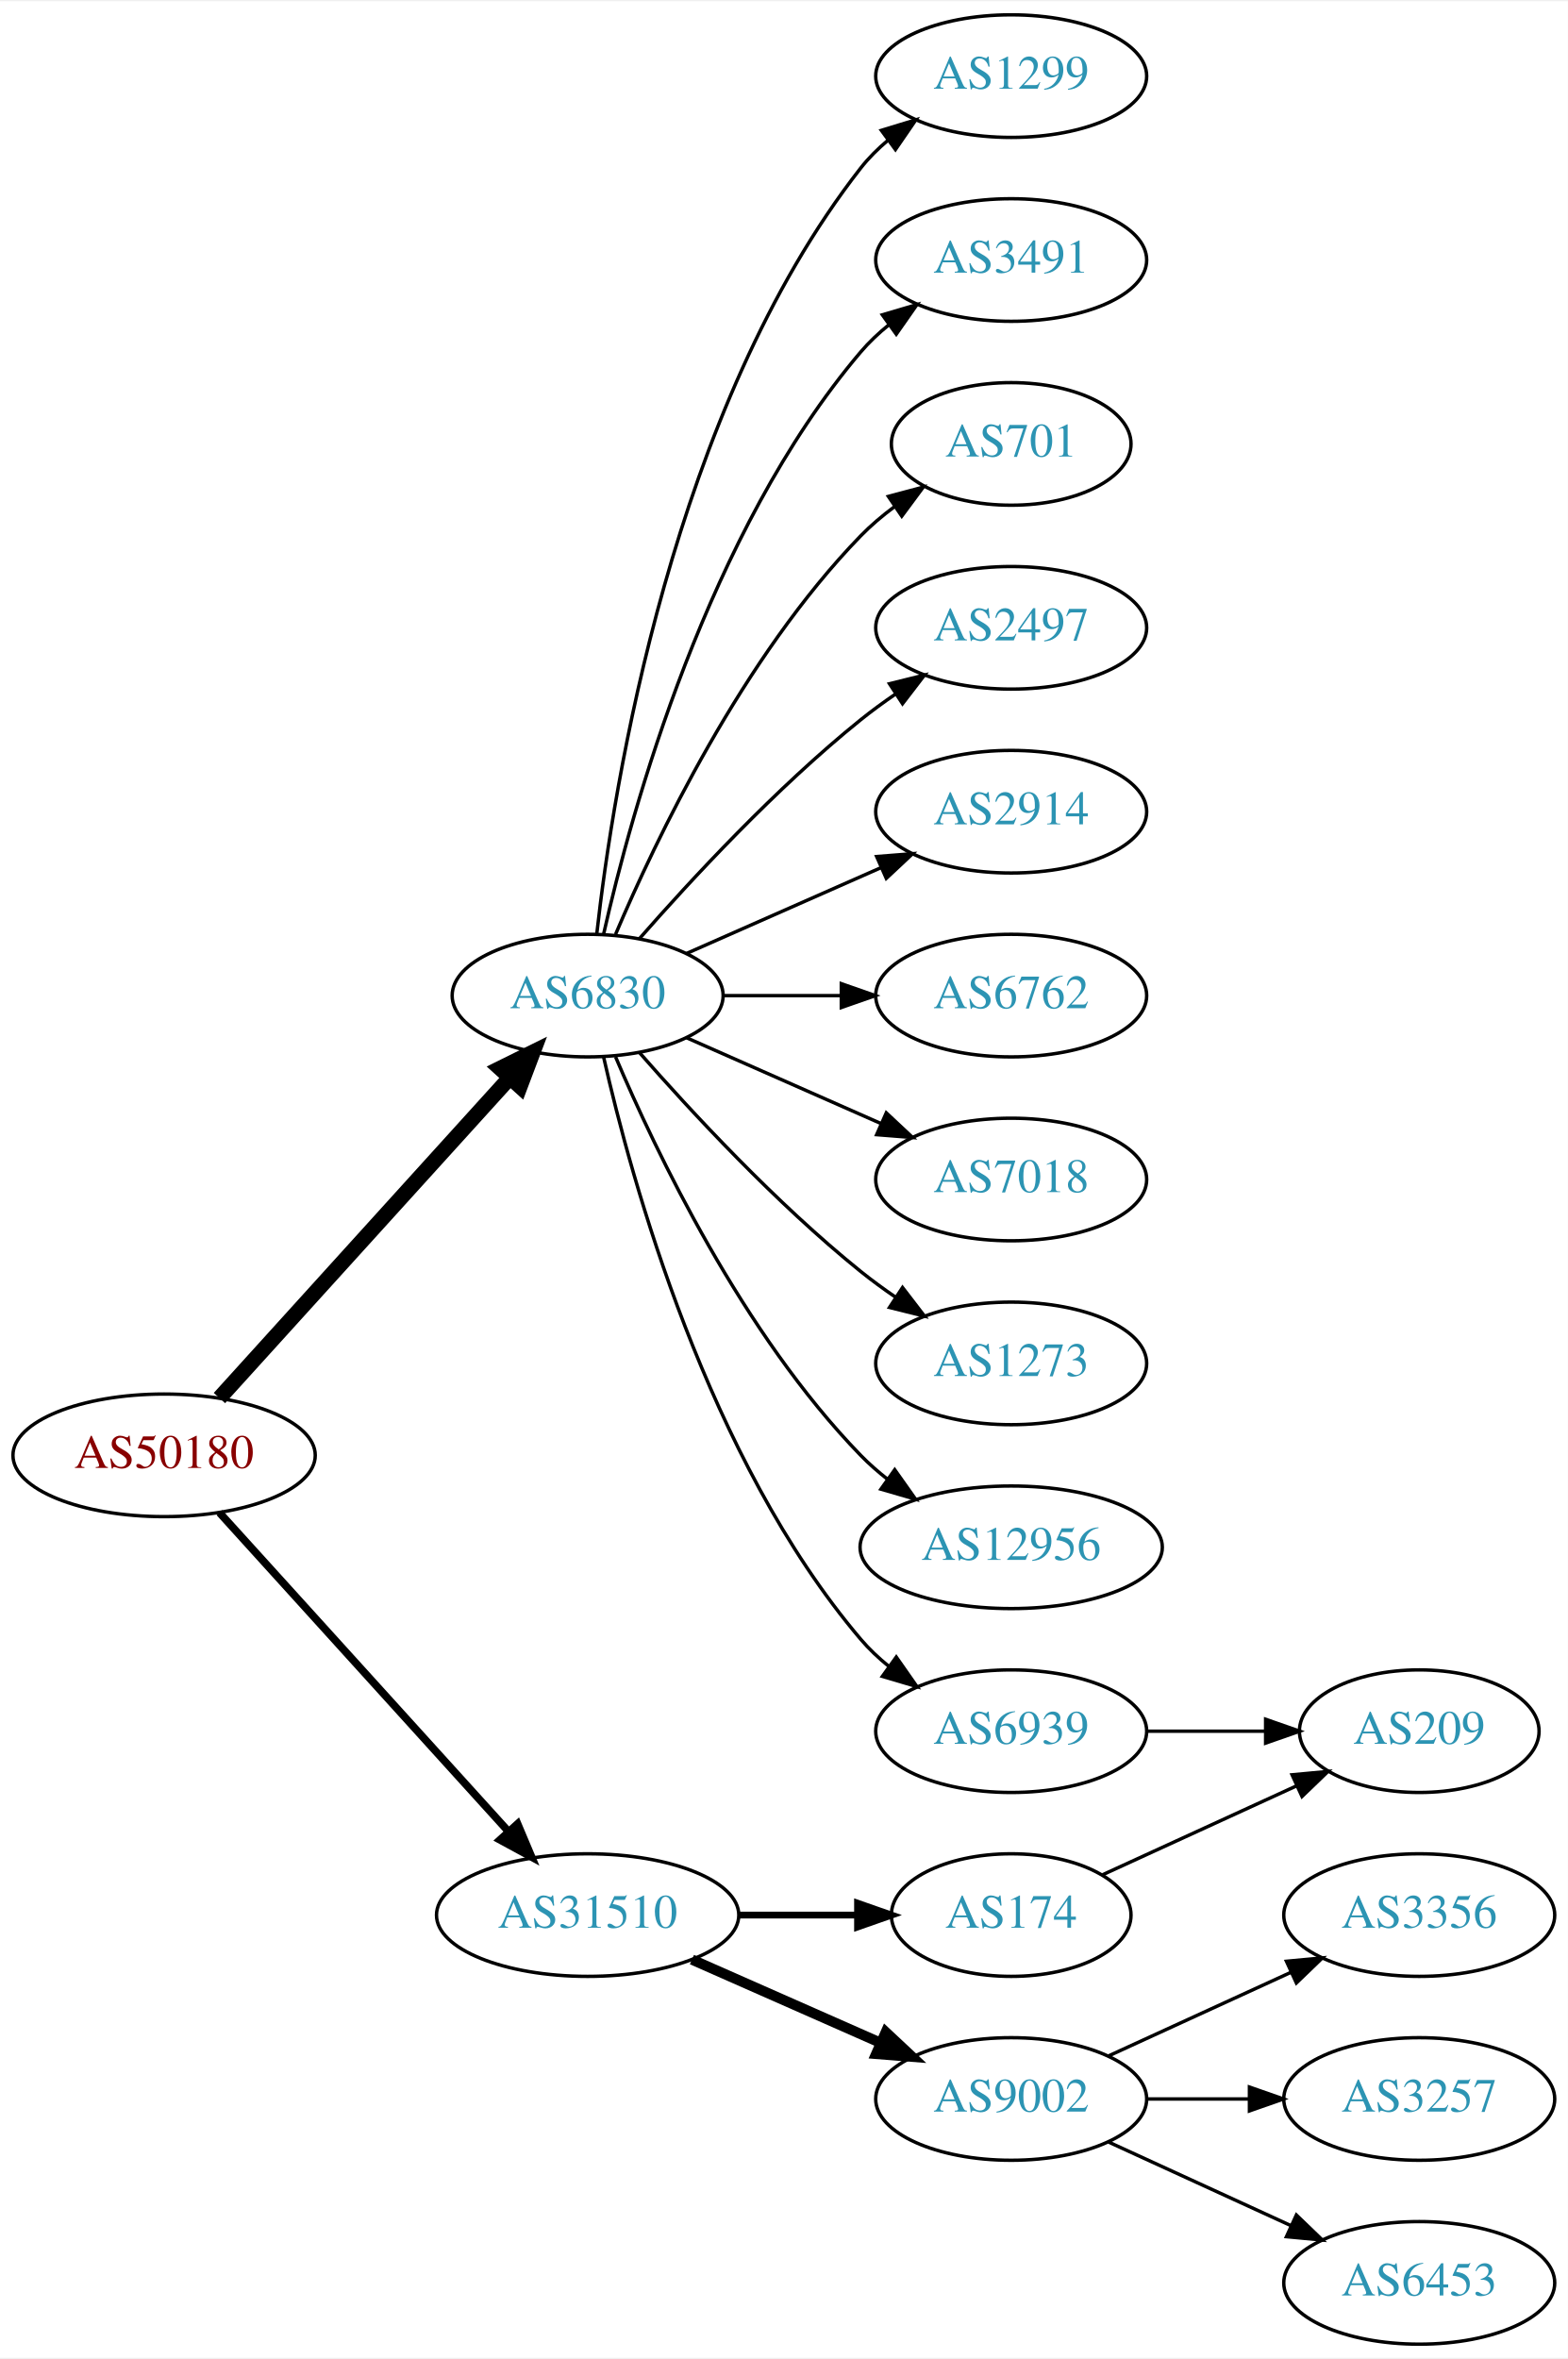
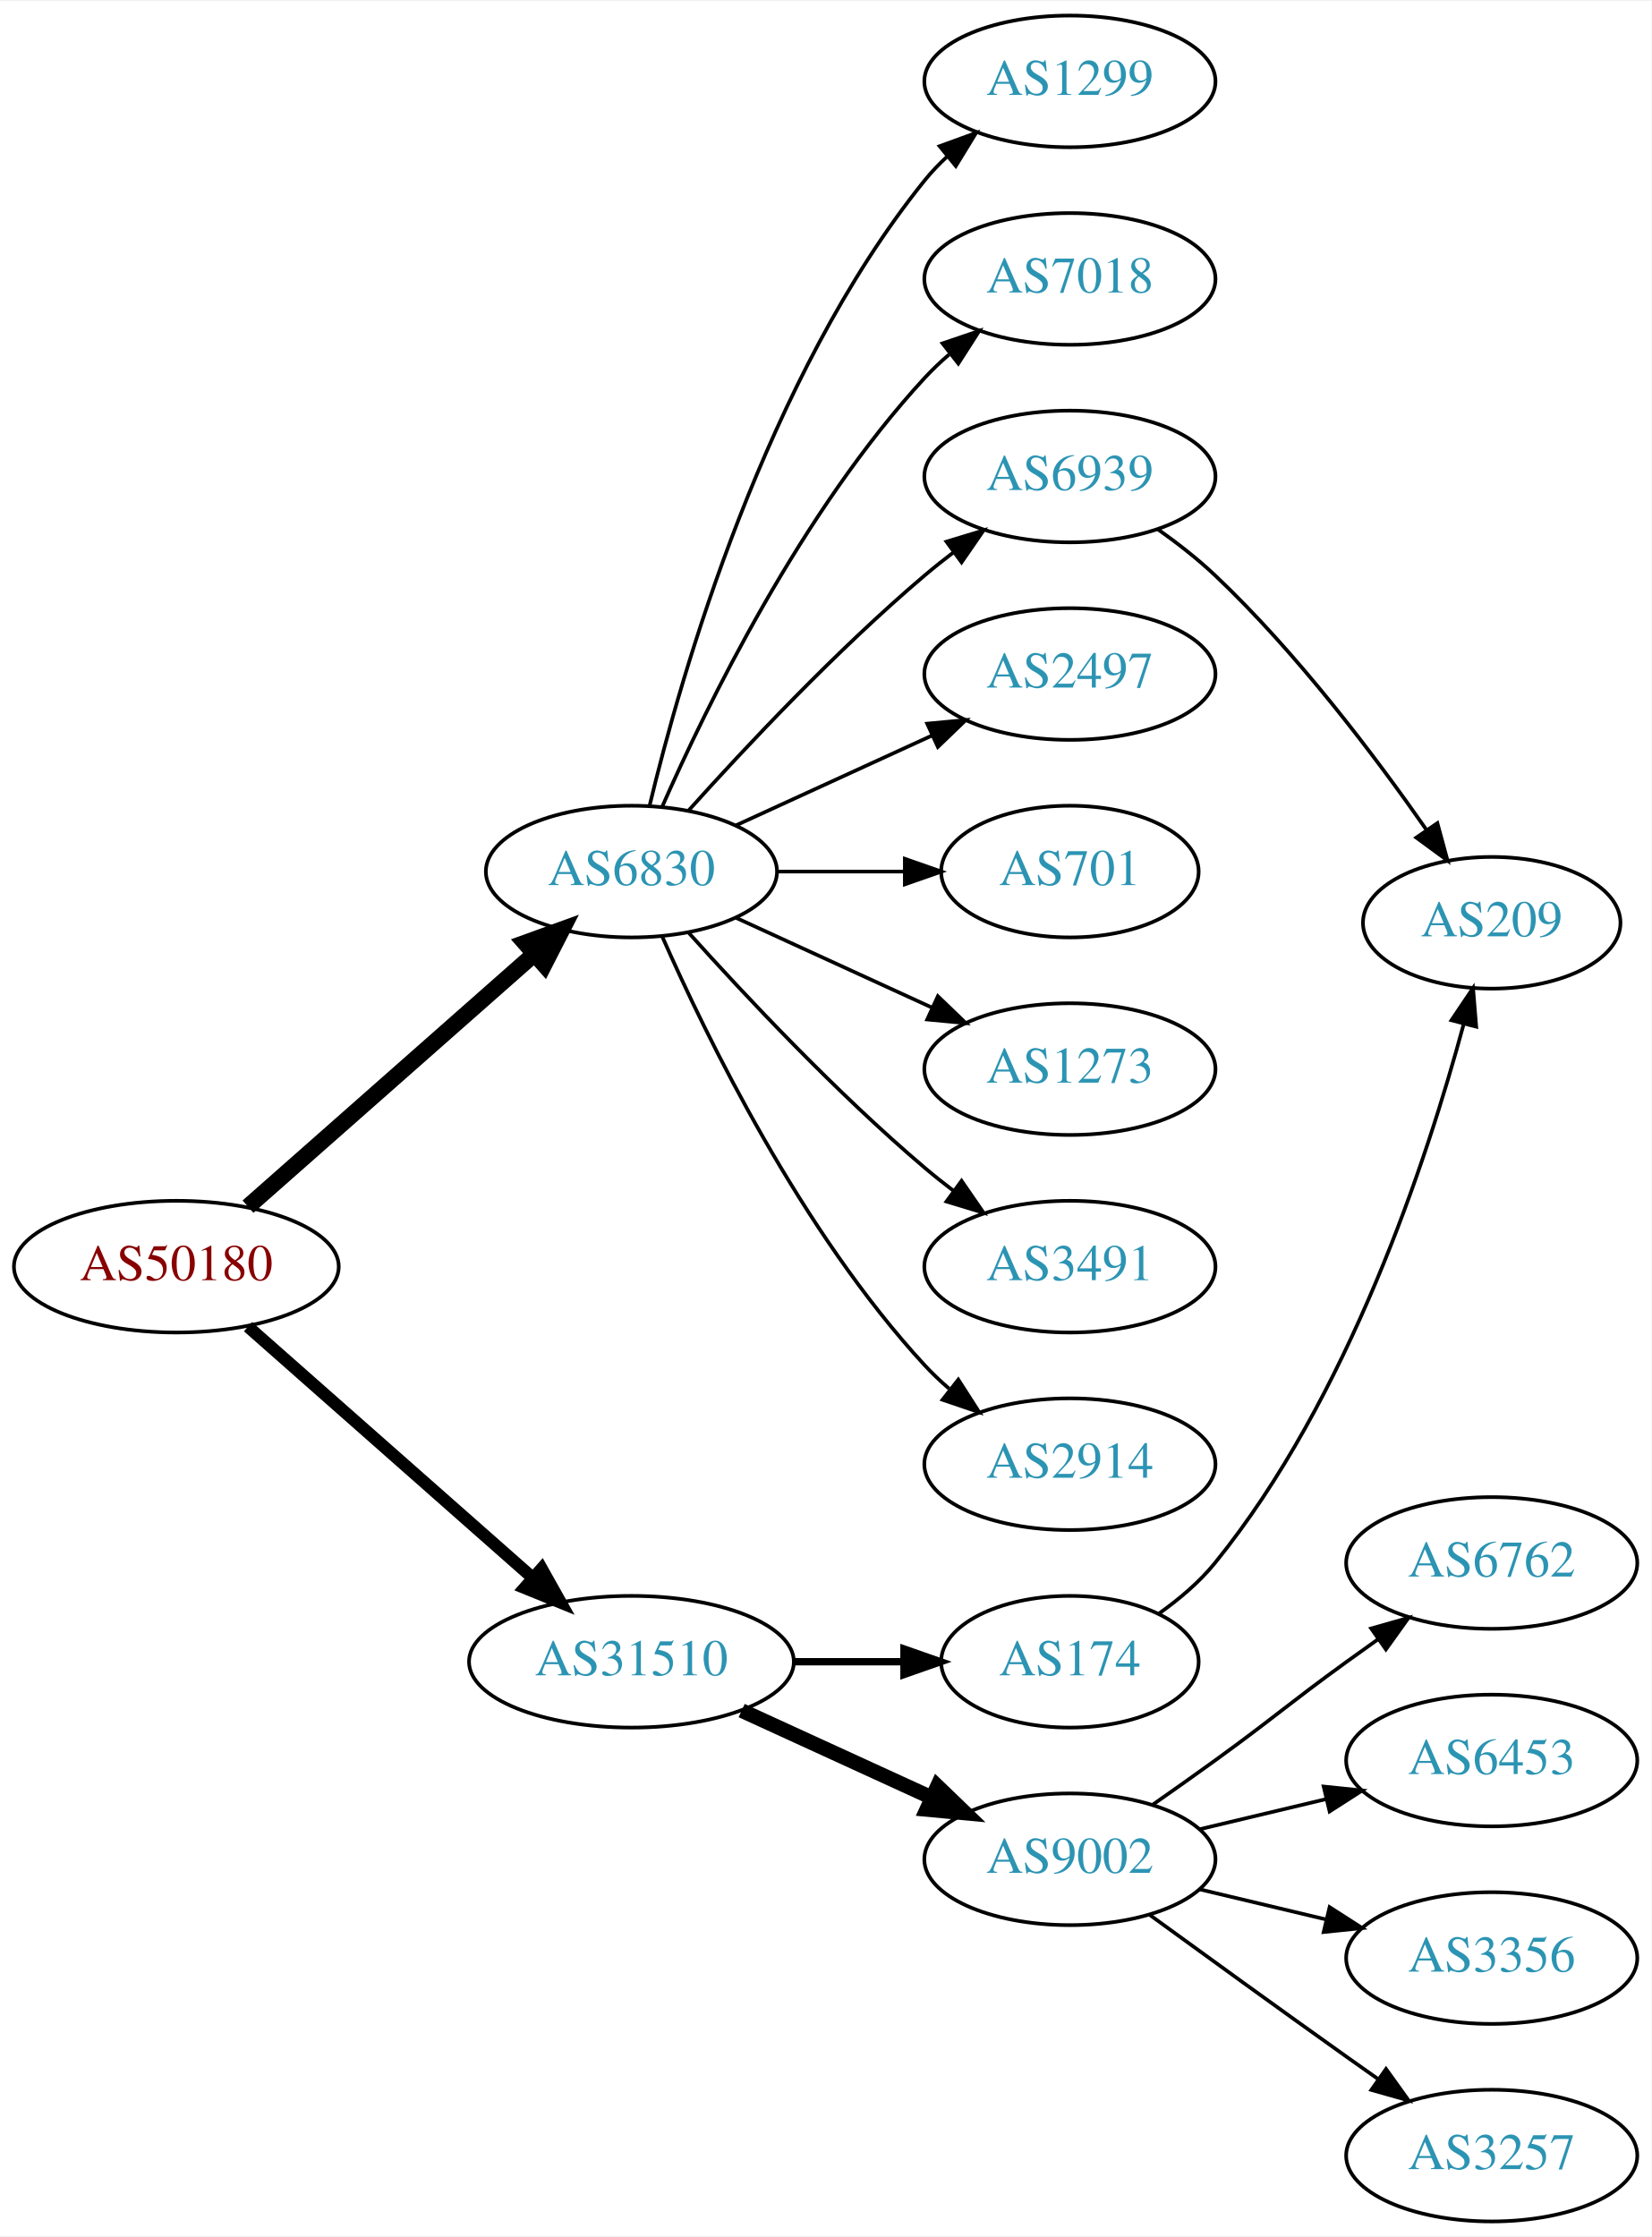
- <svg xmlns="http://www.w3.org/2000/svg" xmlns:xlink="http://www.w3.org/1999/xlink" width="460pt" height="692pt" viewBox="0.00 0.00 460.47 692.00">
-   <g id="graph0" class="graph" transform="scale(1 1) rotate(0) translate(4 688)">
-     <polygon fill="white" stroke="none" points="-4,4 -4,-688 456.469,-688 456.469,4 -4,4" />
+ <svg xmlns="http://www.w3.org/2000/svg" xmlns:xlink="http://www.w3.org/1999/xlink" width="451pt" height="611pt" viewBox="0.00 0.00 451.37 611.00">
+   <g id="graph0" class="graph" transform="scale(1 1) rotate(0) translate(4 607)">
+     <polygon fill="white" stroke="none" points="-4,4 -4,-607 447.37,-607 447.37,4 -4,4" />
    <g id="node1" class="node">
      <g id="a_node1">
        <a xlink:href="/asn/50180" xlink:title="AS50180 ~ MED-EL-AS [AT]">
          <ellipse fill="#ffffff" stroke="black" cx="44.196" cy="-261" rx="44.393" ry="18" />
          <text text-anchor="middle" x="44.196" y="-257.3" font-family="Times,serif" font-size="14.00" fill="#880000">AS50180</text>
        </a>
      </g>
    </g>
    <g id="node2" class="node">
      <g id="a_node2">
        <a xlink:href="/asn/6830" xlink:title="AS6830 ~ LGI-UPC [AT]">
-           <ellipse fill="#ffffff" stroke="black" cx="168.588" cy="-396" rx="39.794" ry="18" />
-           <text text-anchor="middle" x="168.588" y="-392.3" font-family="Times,serif" font-size="14.00" fill="#2c94b3">AS6830</text>
+           <ellipse fill="#ffffff" stroke="black" cx="168.588" cy="-369" rx="39.794" ry="18" />
+           <text text-anchor="middle" x="168.588" y="-365.3" font-family="Times,serif" font-size="14.00" fill="#2c94b3">AS6830</text>
        </a>
      </g>
    </g>
    <g id="edge1" class="edge">
-       <path fill="none" stroke="black" stroke-width="4.5" d="M60.45,-277.825C81.913,-301.499 121.144,-344.771 145.711,-371.87" />
-       <polygon fill="black" stroke="black" stroke-width="4.5" points="142.893,-374.623 152.527,-379.387 148.727,-369.334 142.893,-374.623" />
+       <path fill="none" stroke="black" stroke-width="4.5" d="M63.785,-277.403C84.602,-295.772 118.478,-325.665 141.838,-346.278" />
+       <polygon fill="black" stroke="black" stroke-width="4.5" points="139.52,-349.484 149.623,-353.148 144.73,-343.579 139.52,-349.484" />
    </g>
    <g id="node3" class="node">
      <g id="a_node3">
        <a xlink:href="/asn/31510" xlink:title="AS31510 ~ Innsbrucker Kommunalbetriebe AG [AT]">
-           <ellipse fill="#ffffff" stroke="black" cx="168.588" cy="-126" rx="44.393" ry="18" />
-           <text text-anchor="middle" x="168.588" y="-122.3" font-family="Times,serif" font-size="14.00" fill="#2c94b3">AS31510</text>
+           <ellipse fill="#ffffff" stroke="black" cx="168.588" cy="-153" rx="44.393" ry="18" />
+           <text text-anchor="middle" x="168.588" y="-149.3" font-family="Times,serif" font-size="14.00" fill="#2c94b3">AS31510</text>
        </a>
      </g>
    </g>
    <g id="edge2" class="edge">
-       <path fill="none" stroke="black" stroke-width="2.25" d="M60.45,-244.175C81.796,-220.63 120.718,-177.698 145.31,-150.574" />
-       <polygon fill="black" stroke="black" stroke-width="2.25" points="148.019,-152.796 152.142,-143.037 142.833,-148.095 148.019,-152.796" />
+       <path fill="none" stroke="black" stroke-width="3.375" d="M63.785,-244.597C84.482,-226.333 118.089,-196.678 141.434,-176.079" />
+       <polygon fill="black" stroke="black" stroke-width="3.375" points="144.043,-178.444 149.226,-169.203 139.412,-173.195 144.043,-178.444" />
    </g>
    <g id="node4" class="node">
      <g id="a_node4">
        <a xlink:href="/asn/1299" xlink:title="AS1299 ~ Telia Carrier [EU]">
-           <ellipse fill="#ffffff" stroke="black" cx="292.98" cy="-666" rx="39.794" ry="18" />
-           <text text-anchor="middle" x="292.98" y="-662.3" font-family="Times,serif" font-size="14.00" fill="#2c94b3">AS1299</text>
+           <ellipse fill="#ffffff" stroke="black" cx="288.431" cy="-585" rx="39.794" ry="18" />
+           <text text-anchor="middle" x="288.431" y="-581.3" font-family="Times,serif" font-size="14.00" fill="#2c94b3">AS1299</text>
        </a>
      </g>
    </g>
    <g id="edge3" class="edge">
-       <path fill="none" stroke="black" d="M171.268,-414.129C176.098,-457.368 193.439,-568.216 248.784,-639 251.099,-641.961 253.836,-644.683 256.791,-647.164" />
-       <polygon fill="black" stroke="black" points="254.847,-650.078 264.982,-653.165 258.985,-644.432 254.847,-650.078" />
+       <path fill="none" stroke="black" d="M173.515,-386.882C182.073,-422.609 205.222,-504.008 248.784,-558 250.615,-560.269 252.685,-562.43 254.892,-564.468" />
+       <polygon fill="black" stroke="black" points="252.815,-567.291 262.773,-570.906 257.243,-561.869 252.815,-567.291" />
    </g>
    <g id="node5" class="node">
      <g id="a_node5">
-         <a xlink:href="/asn/3491" xlink:title="AS3491 ~ PCCW Global, Inc. [US]">
-           <ellipse fill="#ffffff" stroke="black" cx="292.98" cy="-612" rx="39.794" ry="18" />
-           <text text-anchor="middle" x="292.98" y="-608.3" font-family="Times,serif" font-size="14.00" fill="#2c94b3">AS3491</text>
+         <a xlink:href="/asn/7018" xlink:title="AS7018 ~ AT&amp;T Services, Inc. [US]">
+           <ellipse fill="#ffffff" stroke="black" cx="288.431" cy="-531" rx="39.794" ry="18" />
+           <text text-anchor="middle" x="288.431" y="-527.3" font-family="Times,serif" font-size="14.00" fill="#2c94b3">AS7018</text>
        </a>
      </g>
    </g>
    <g id="edge4" class="edge">
-       <path fill="none" stroke="black" d="M173.282,-414.075C181.422,-450.148 203.855,-532.14 248.784,-585 251.219,-587.864 254.035,-590.521 257.04,-592.961" />
-       <polygon fill="black" stroke="black" points="255.139,-595.905 265.3,-598.906 259.228,-590.224 255.139,-595.905" />
+       <path fill="none" stroke="black" d="M177.004,-386.761C189.072,-414.183 215.044,-467.473 248.784,-504 250.815,-506.198 253.054,-508.319 255.4,-510.34" />
+       <polygon fill="black" stroke="black" points="253.612,-513.386 263.644,-516.794 257.927,-507.874 253.612,-513.386" />
    </g>
    <g id="node6" class="node">
      <g id="a_node6">
-         <a xlink:href="/asn/701" xlink:title="AS701 ~ UUNET [US]">
-           <ellipse fill="#ffffff" stroke="black" cx="292.98" cy="-558" rx="35.194" ry="18" />
-           <text text-anchor="middle" x="292.98" y="-554.3" font-family="Times,serif" font-size="14.00" fill="#2c94b3">AS701</text>
+         <a xlink:href="/asn/6939" xlink:title="AS6939 ~ Hurricane Electric LLC [US]">
+           <ellipse fill="#ffffff" stroke="black" cx="288.431" cy="-477" rx="39.794" ry="18" />
+           <text text-anchor="middle" x="288.431" y="-473.3" font-family="Times,serif" font-size="14.00" fill="#2c94b3">AS6939</text>
        </a>
      </g>
    </g>
    <g id="edge5" class="edge">
-       <path fill="none" stroke="black" d="M176.779,-413.975C188.546,-441.682 214.12,-495.348 248.784,-531 251.767,-534.067 255.164,-536.94 258.714,-539.581" />
-       <polygon fill="black" stroke="black" points="256.909,-542.586 267.148,-545.308 260.841,-536.795 256.909,-542.586" />
+       <path fill="none" stroke="black" d="M184.234,-385.725C199.535,-402.765 224.632,-429.523 248.784,-450 251.281,-452.117 253.942,-454.232 256.653,-456.293" />
+       <polygon fill="black" stroke="black" points="254.69,-459.194 264.83,-462.266 258.819,-453.541 254.69,-459.194" />
    </g>
    <g id="node7" class="node">
      <g id="a_node7">
        <a xlink:href="/asn/2497" xlink:title="AS2497 ~ Internet Initiative Japan Inc. [JP]">
-           <ellipse fill="#ffffff" stroke="black" cx="292.98" cy="-504" rx="39.794" ry="18" />
-           <text text-anchor="middle" x="292.98" y="-500.3" font-family="Times,serif" font-size="14.00" fill="#2c94b3">AS2497</text>
+           <ellipse fill="#ffffff" stroke="black" cx="288.431" cy="-423" rx="39.794" ry="18" />
+           <text text-anchor="middle" x="288.431" y="-419.3" font-family="Times,serif" font-size="14.00" fill="#2c94b3">AS2497</text>
        </a>
      </g>
    </g>
    <g id="edge6" class="edge">
-       <path fill="none" stroke="black" d="M183.74,-412.663C198.842,-429.894 223.963,-457.024 248.784,-477 252.04,-479.62 255.565,-482.192 259.149,-484.646" />
-       <polygon fill="black" stroke="black" points="257.237,-487.577 267.522,-490.121 261.068,-481.719 257.237,-487.577" />
+       <path fill="none" stroke="black" d="M197.217,-381.661C213.174,-388.973 233.445,-398.261 250.727,-406.181" />
+       <polygon fill="black" stroke="black" points="249.426,-409.435 259.975,-410.419 252.342,-403.071 249.426,-409.435" />
    </g>
    <g id="node8" class="node">
      <g id="a_node8">
-         <a xlink:href="/asn/2914" xlink:title="AS2914 ~ NTT America, Inc. [US]">
-           <ellipse fill="#ffffff" stroke="black" cx="292.98" cy="-450" rx="39.794" ry="18" />
-           <text text-anchor="middle" x="292.98" y="-446.3" font-family="Times,serif" font-size="14.00" fill="#2c94b3">AS2914</text>
+         <a xlink:href="/asn/701" xlink:title="AS701 ~ UUNET [US]">
+           <ellipse fill="#ffffff" stroke="black" cx="288.431" cy="-369" rx="35.194" ry="18" />
+           <text text-anchor="middle" x="288.431" y="-365.3" font-family="Times,serif" font-size="14.00" fill="#2c94b3">AS701</text>
        </a>
      </g>
    </g>
    <g id="edge7" class="edge">
-       <path fill="none" stroke="black" d="M197.667,-408.389C214.615,-415.866 236.413,-425.483 254.782,-433.588" />
-       <polygon fill="black" stroke="black" points="253.47,-436.834 264.032,-437.669 256.296,-430.43 253.47,-436.834" />
+       <path fill="none" stroke="black" d="M208.501,-369C219.588,-369 231.747,-369 243.13,-369" />
+       <polygon fill="black" stroke="black" points="243.311,-372.5 253.311,-369 243.311,-365.5 243.311,-372.5" />
    </g>
    <g id="node9" class="node">
      <g id="a_node9">
-         <a xlink:href="/asn/6762" xlink:title="AS6762 ~ TELECOM ITALIA SPARKLE S.p.A. [IT]">
-           <ellipse fill="#ffffff" stroke="black" cx="292.98" cy="-396" rx="39.794" ry="18" />
-           <text text-anchor="middle" x="292.98" y="-392.3" font-family="Times,serif" font-size="14.00" fill="#2c94b3">AS6762</text>
+         <a xlink:href="/asn/1273" xlink:title="AS1273 ~ Vodafone Group PLC [EU]">
+           <ellipse fill="#ffffff" stroke="black" cx="288.431" cy="-315" rx="39.794" ry="18" />
+           <text text-anchor="middle" x="288.431" y="-311.3" font-family="Times,serif" font-size="14.00" fill="#2c94b3">AS1273</text>
        </a>
      </g>
    </g>
    <g id="edge8" class="edge">
-       <path fill="none" stroke="black" d="M208.314,-396C219.252,-396 231.303,-396 242.769,-396" />
-       <polygon fill="black" stroke="black" points="243.087,-399.5 253.087,-396 243.087,-392.5 243.087,-399.5" />
+       <path fill="none" stroke="black" d="M197.217,-356.339C213.174,-349.027 233.445,-339.739 250.727,-331.819" />
+       <polygon fill="black" stroke="black" points="252.342,-334.929 259.975,-327.581 249.426,-328.565 252.342,-334.929" />
    </g>
    <g id="node10" class="node">
      <g id="a_node10">
-         <a xlink:href="/asn/7018" xlink:title="AS7018 ~ AT&amp;T Services, Inc. [US]">
-           <ellipse fill="#ffffff" stroke="black" cx="292.98" cy="-342" rx="39.794" ry="18" />
-           <text text-anchor="middle" x="292.98" y="-338.3" font-family="Times,serif" font-size="14.00" fill="#2c94b3">AS7018</text>
+         <a xlink:href="/asn/3491" xlink:title="AS3491 ~ PCCW Global, Inc. [US]">
+           <ellipse fill="#ffffff" stroke="black" cx="288.431" cy="-261" rx="39.794" ry="18" />
+           <text text-anchor="middle" x="288.431" y="-257.3" font-family="Times,serif" font-size="14.00" fill="#2c94b3">AS3491</text>
        </a>
      </g>
    </g>
    <g id="edge9" class="edge">
-       <path fill="none" stroke="black" d="M197.667,-383.611C214.615,-376.134 236.413,-366.517 254.782,-358.412" />
-       <polygon fill="black" stroke="black" points="256.296,-361.57 264.032,-354.331 253.47,-355.166 256.296,-361.57" />
+       <path fill="none" stroke="black" d="M184.234,-352.275C199.535,-335.235 224.632,-308.477 248.784,-288 251.281,-285.883 253.942,-283.768 256.653,-281.707" />
+       <polygon fill="black" stroke="black" points="258.819,-284.459 264.83,-275.734 254.69,-278.806 258.819,-284.459" />
    </g>
    <g id="node11" class="node">
      <g id="a_node11">
-         <a xlink:href="/asn/1273" xlink:title="AS1273 ~ Vodafone Group PLC [EU]">
-           <ellipse fill="#ffffff" stroke="black" cx="292.98" cy="-288" rx="39.794" ry="18" />
-           <text text-anchor="middle" x="292.98" y="-284.3" font-family="Times,serif" font-size="14.00" fill="#2c94b3">AS1273</text>
+         <a xlink:href="/asn/2914" xlink:title="AS2914 ~ NTT America, Inc. [US]">
+           <ellipse fill="#ffffff" stroke="black" cx="288.431" cy="-207" rx="39.794" ry="18" />
+           <text text-anchor="middle" x="288.431" y="-203.3" font-family="Times,serif" font-size="14.00" fill="#2c94b3">AS2914</text>
        </a>
      </g>
    </g>
    <g id="edge10" class="edge">
-       <path fill="none" stroke="black" d="M183.74,-379.337C198.842,-362.106 223.963,-334.976 248.784,-315 252.04,-312.38 255.565,-309.808 259.149,-307.354" />
-       <polygon fill="black" stroke="black" points="261.068,-310.281 267.522,-301.879 257.237,-304.423 261.068,-310.281" />
+       <path fill="none" stroke="black" d="M177.004,-351.239C189.072,-323.817 215.044,-270.527 248.784,-234 250.815,-231.802 253.054,-229.681 255.4,-227.66" />
+       <polygon fill="black" stroke="black" points="257.927,-230.126 263.644,-221.206 253.612,-224.614 257.927,-230.126" />
+     </g>
+     <g id="node13" class="node">
+       <g id="a_node13">
+         <a xlink:href="/asn/9002" xlink:title="AS9002 ~ RETN Limited [EU]">
+           <ellipse fill="#ffffff" stroke="black" cx="288.431" cy="-99" rx="39.794" ry="18" />
+           <text text-anchor="middle" x="288.431" y="-95.3" font-family="Times,serif" font-size="14.00" fill="#2c94b3">AS9002</text>
+         </a>
+       </g>
+     </g>
+     <g id="edge12" class="edge">
+       <path fill="none" stroke="black" stroke-width="4" d="M198.718,-139.652C214.329,-132.498 233.727,-123.609 250.399,-115.97" />
+       <polygon fill="black" stroke="black" stroke-width="4" points="252.218,-118.986 259.851,-111.638 249.302,-112.622 252.218,-118.986" />
+     </g>
+     <g id="node14" class="node">
+       <g id="a_node14">
+         <a xlink:href="/asn/174" xlink:title="AS174 ~ Cogent Communications [US]">
+           <ellipse fill="#ffffff" stroke="black" cx="288.431" cy="-153" rx="35.194" ry="18" />
+           <text text-anchor="middle" x="288.431" y="-149.3" font-family="Times,serif" font-size="14.00" fill="#2c94b3">AS174</text>
+         </a>
+       </g>
+     </g>
+     <g id="edge13" class="edge">
+       <path fill="none" stroke="black" stroke-width="2" d="M212.799,-153C222.647,-153 233.127,-153 243.024,-153" />
+       <polygon fill="black" stroke="black" stroke-width="2" points="243.076,-156.5 253.076,-153 243.076,-149.5 243.076,-156.5" />
    </g>
    <g id="node12" class="node">
      <g id="a_node12">
-         <a xlink:href="/asn/12956" xlink:title="AS12956 ~ TELXIUS [ES]">
-           <ellipse fill="#ffffff" stroke="black" cx="292.98" cy="-234" rx="44.393" ry="18" />
-           <text text-anchor="middle" x="292.98" y="-230.3" font-family="Times,serif" font-size="14.00" fill="#2c94b3">AS12956</text>
+         <a xlink:href="/asn/209" xlink:title="AS209 ~ CenturyLink Communications, LLC [US]">
+           <ellipse fill="#ffffff" stroke="black" cx="403.724" cy="-355" rx="35.194" ry="18" />
+           <text text-anchor="middle" x="403.724" y="-351.3" font-family="Times,serif" font-size="14.00" fill="#2c94b3">AS209</text>
        </a>
      </g>
    </g>
    <g id="edge11" class="edge">
-       <path fill="none" stroke="black" d="M176.779,-378.025C188.546,-350.318 214.12,-296.652 248.784,-261 251.2,-258.515 253.889,-256.158 256.71,-253.949" />
-       <polygon fill="black" stroke="black" points="258.774,-256.775 264.894,-248.127 254.717,-251.071 258.774,-256.775" />
-     </g>
-     <g id="node13" class="node">
-       <g id="a_node13">
-         <a xlink:href="/asn/6939" xlink:title="AS6939 ~ Hurricane Electric LLC [US]">
-           <ellipse fill="#ffffff" stroke="black" cx="292.98" cy="-180" rx="39.794" ry="18" />
-           <text text-anchor="middle" x="292.98" y="-176.3" font-family="Times,serif" font-size="14.00" fill="#2c94b3">AS6939</text>
-         </a>
-       </g>
-     </g>
-     <g id="edge12" class="edge">
-       <path fill="none" stroke="black" d="M173.282,-377.925C181.422,-341.852 203.855,-259.86 248.784,-207 251.219,-204.136 254.035,-201.479 257.04,-199.039" />
-       <polygon fill="black" stroke="black" points="259.228,-201.776 265.3,-193.094 255.139,-196.095 259.228,-201.776" />
+       <path fill="none" stroke="black" d="M312.367,-462.64C317.761,-458.822 323.319,-454.498 328.077,-450 350.517,-428.787 371.833,-400.556 385.898,-380.393" />
+       <polygon fill="black" stroke="black" points="388.871,-382.246 391.645,-372.021 383.1,-378.284 388.871,-382.246" />
    </g>
    <g id="node15" class="node">
      <g id="a_node15">
-         <a xlink:href="/asn/9002" xlink:title="AS9002 ~ RETN Limited [EU]">
-           <ellipse fill="#ffffff" stroke="black" cx="292.98" cy="-72" rx="39.794" ry="18" />
-           <text text-anchor="middle" x="292.98" y="-68.3" font-family="Times,serif" font-size="14.00" fill="#2c94b3">AS9002</text>
+         <a xlink:href="/asn/6762" xlink:title="AS6762 ~ TELECOM ITALIA SPARKLE S.p.A. [IT]">
+           <ellipse fill="#ffffff" stroke="black" cx="403.724" cy="-180" rx="39.794" ry="18" />
+           <text text-anchor="middle" x="403.724" y="-176.3" font-family="Times,serif" font-size="14.00" fill="#2c94b3">AS6762</text>
        </a>
      </g>
    </g>
    <g id="edge14" class="edge">
-       <path fill="none" stroke="black" stroke-width="3" d="M199.216,-112.928C215.81,-105.607 236.67,-96.403 254.403,-88.579" />
-       <polygon fill="black" stroke="black" stroke-width="3" points="256.151,-91.634 263.887,-84.395 253.325,-85.23 256.151,-91.634" />
+       <path fill="none" stroke="black" d="M311.188,-114.009C316.722,-117.879 322.641,-122.064 328.077,-126 344.277,-137.729 347.877,-141.271 364.077,-153 366.88,-155.029 369.812,-157.125 372.752,-159.21" />
+       <polygon fill="black" stroke="black" points="370.775,-162.097 380.967,-164.991 374.803,-156.373 370.775,-162.097" />
    </g>
    <g id="node16" class="node">
      <g id="a_node16">
-         <a xlink:href="/asn/174" xlink:title="AS174 ~ Cogent Communications [US]">
-           <ellipse fill="#ffffff" stroke="black" cx="292.98" cy="-126" rx="35.194" ry="18" />
-           <text text-anchor="middle" x="292.98" y="-122.3" font-family="Times,serif" font-size="14.00" fill="#2c94b3">AS174</text>
+         <a xlink:href="/asn/6453" xlink:title="AS6453 ~ TATA COMMUNICATIONS (AMERICA) INC [US]">
+           <ellipse fill="#ffffff" stroke="black" cx="403.724" cy="-126" rx="39.794" ry="18" />
+           <text text-anchor="middle" x="403.724" y="-122.3" font-family="Times,serif" font-size="14.00" fill="#2c94b3">AS6453</text>
        </a>
      </g>
    </g>
    <g id="edge15" class="edge">
-       <path fill="none" stroke="black" stroke-width="2" d="M213.084,-126C224.341,-126 236.473,-126 247.767,-126" />
-       <polygon fill="black" stroke="black" stroke-width="2" points="247.854,-129.5 257.854,-126 247.854,-122.5 247.854,-129.5" />
-     </g>
-     <g id="node14" class="node">
-       <g id="a_node14">
-         <a xlink:href="/asn/209" xlink:title="AS209 ~ CenturyLink Communications, LLC [US]">
-           <ellipse fill="#ffffff" stroke="black" cx="412.823" cy="-180" rx="35.194" ry="18" />
-           <text text-anchor="middle" x="412.823" y="-176.3" font-family="Times,serif" font-size="14.00" fill="#2c94b3">AS209</text>
-         </a>
-       </g>
-     </g>
-     <g id="edge13" class="edge">
-       <path fill="none" stroke="black" d="M332.893,-180C343.98,-180 356.139,-180 367.522,-180" />
-       <polygon fill="black" stroke="black" points="367.703,-183.5 377.703,-180 367.703,-176.5 367.703,-183.5" />
+       <path fill="none" stroke="black" d="M324.038,-107.248C334.909,-109.838 347.064,-112.735 358.506,-115.462" />
+       <polygon fill="black" stroke="black" points="357.789,-118.889 368.328,-117.803 359.412,-112.08 357.789,-118.889" />
    </g>
    <g id="node17" class="node">
      <g id="a_node17">
        <a xlink:href="/asn/3356" xlink:title="AS3356 ~ Level 3 Parent, LLC [US]">
-           <ellipse fill="#ffffff" stroke="black" cx="412.823" cy="-126" rx="39.794" ry="18" />
-           <text text-anchor="middle" x="412.823" y="-122.3" font-family="Times,serif" font-size="14.00" fill="#2c94b3">AS3356</text>
+           <ellipse fill="#ffffff" stroke="black" cx="403.724" cy="-72" rx="39.794" ry="18" />
+           <text text-anchor="middle" x="403.724" y="-68.3" font-family="Times,serif" font-size="14.00" fill="#2c94b3">AS3356</text>
        </a>
      </g>
    </g>
    <g id="edge16" class="edge">
-       <path fill="none" stroke="black" d="M321.609,-84.661C337.566,-91.973 357.837,-101.261 375.119,-109.181" />
-       <polygon fill="black" stroke="black" points="373.818,-112.435 384.367,-113.419 376.734,-106.071 373.818,-112.435" />
+       <path fill="none" stroke="black" d="M324.038,-90.752C334.909,-88.162 347.064,-85.265 358.506,-82.538" />
+       <polygon fill="black" stroke="black" points="359.412,-85.92 368.328,-80.197 357.789,-79.111 359.412,-85.92" />
    </g>
    <g id="node18" class="node">
      <g id="a_node18">
        <a xlink:href="/asn/3257" xlink:title="AS3257 ~ GTT [DE]">
-           <ellipse fill="#ffffff" stroke="black" cx="412.823" cy="-72" rx="39.794" ry="18" />
-           <text text-anchor="middle" x="412.823" y="-68.3" font-family="Times,serif" font-size="14.00" fill="#2c94b3">AS3257</text>
+           <ellipse fill="#ffffff" stroke="black" cx="403.724" cy="-18" rx="39.794" ry="18" />
+           <text text-anchor="middle" x="403.724" y="-14.3" font-family="Times,serif" font-size="14.00" fill="#2c94b3">AS3257</text>
        </a>
      </g>
    </g>
    <g id="edge17" class="edge">
-       <path fill="none" stroke="black" d="M332.893,-72C342.446,-72 352.796,-72 362.759,-72" />
-       <polygon fill="black" stroke="black" points="362.951,-75.5 372.951,-72 362.951,-68.5 362.951,-75.5" />
-     </g>
-     <g id="node19" class="node">
-       <g id="a_node19">
-         <a xlink:href="/asn/6453" xlink:title="AS6453 ~ TATA COMMUNICATIONS (AMERICA) INC [US]">
-           <ellipse fill="#ffffff" stroke="black" cx="412.823" cy="-18" rx="39.794" ry="18" />
-           <text text-anchor="middle" x="412.823" y="-14.3" font-family="Times,serif" font-size="14.00" fill="#2c94b3">AS6453</text>
-         </a>
-       </g>
+       <path fill="none" stroke="black" d="M310.279,-83.778C325.213,-72.909 345.827,-57.975 364.077,-45 366.898,-42.995 369.841,-40.915 372.789,-38.841" />
+       <polygon fill="black" stroke="black" points="374.835,-41.681 381.013,-33.074 370.816,-35.95 374.835,-41.681" />
    </g>
    <g id="edge18" class="edge">
-       <path fill="none" stroke="black" d="M321.609,-59.339C337.566,-52.027 357.837,-42.739 375.119,-34.819" />
-       <polygon fill="black" stroke="black" points="376.734,-37.929 384.367,-30.581 373.818,-31.565 376.734,-37.929" />
-     </g>
-     <g id="edge19" class="edge">
-       <path fill="none" stroke="black" d="M319.841,-137.851C336.573,-145.518 358.563,-155.594 376.847,-163.972" />
-       <polygon fill="black" stroke="black" points="375.473,-167.193 386.022,-168.177 378.389,-160.829 375.473,-167.193" />
+       <path fill="none" stroke="black" d="M312.858,-166.244C318.361,-170.148 323.846,-174.79 328.077,-180 364.56,-224.923 386.07,-290.325 396.013,-327.133" />
+       <polygon fill="black" stroke="black" points="392.714,-328.356 398.623,-337.15 399.488,-326.591 392.714,-328.356" />
    </g>
  </g>
</svg>
